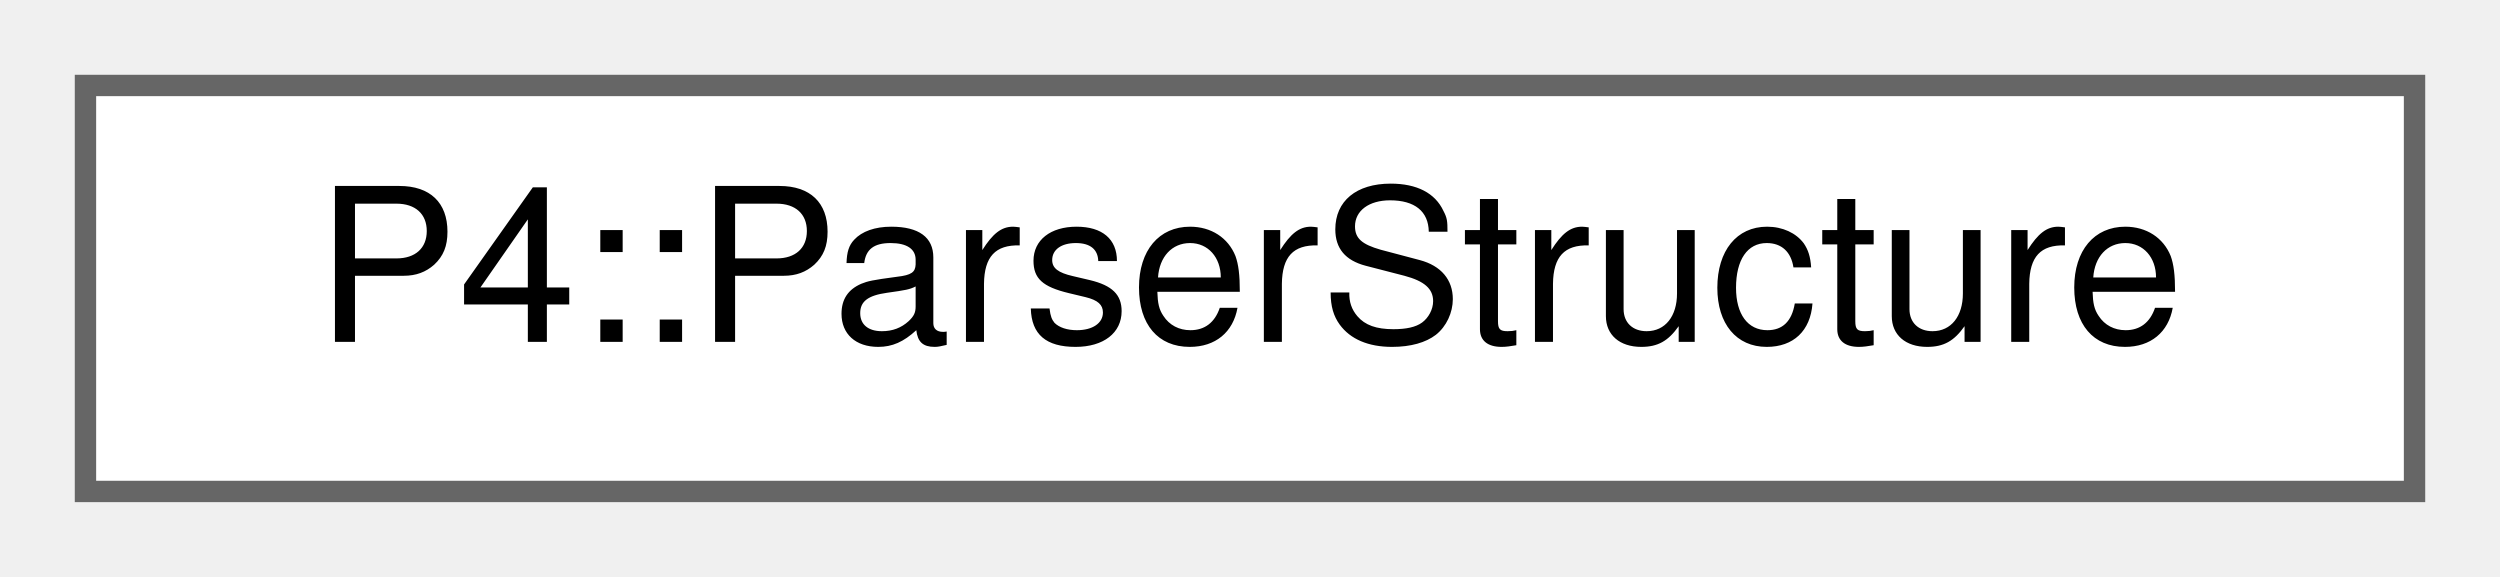
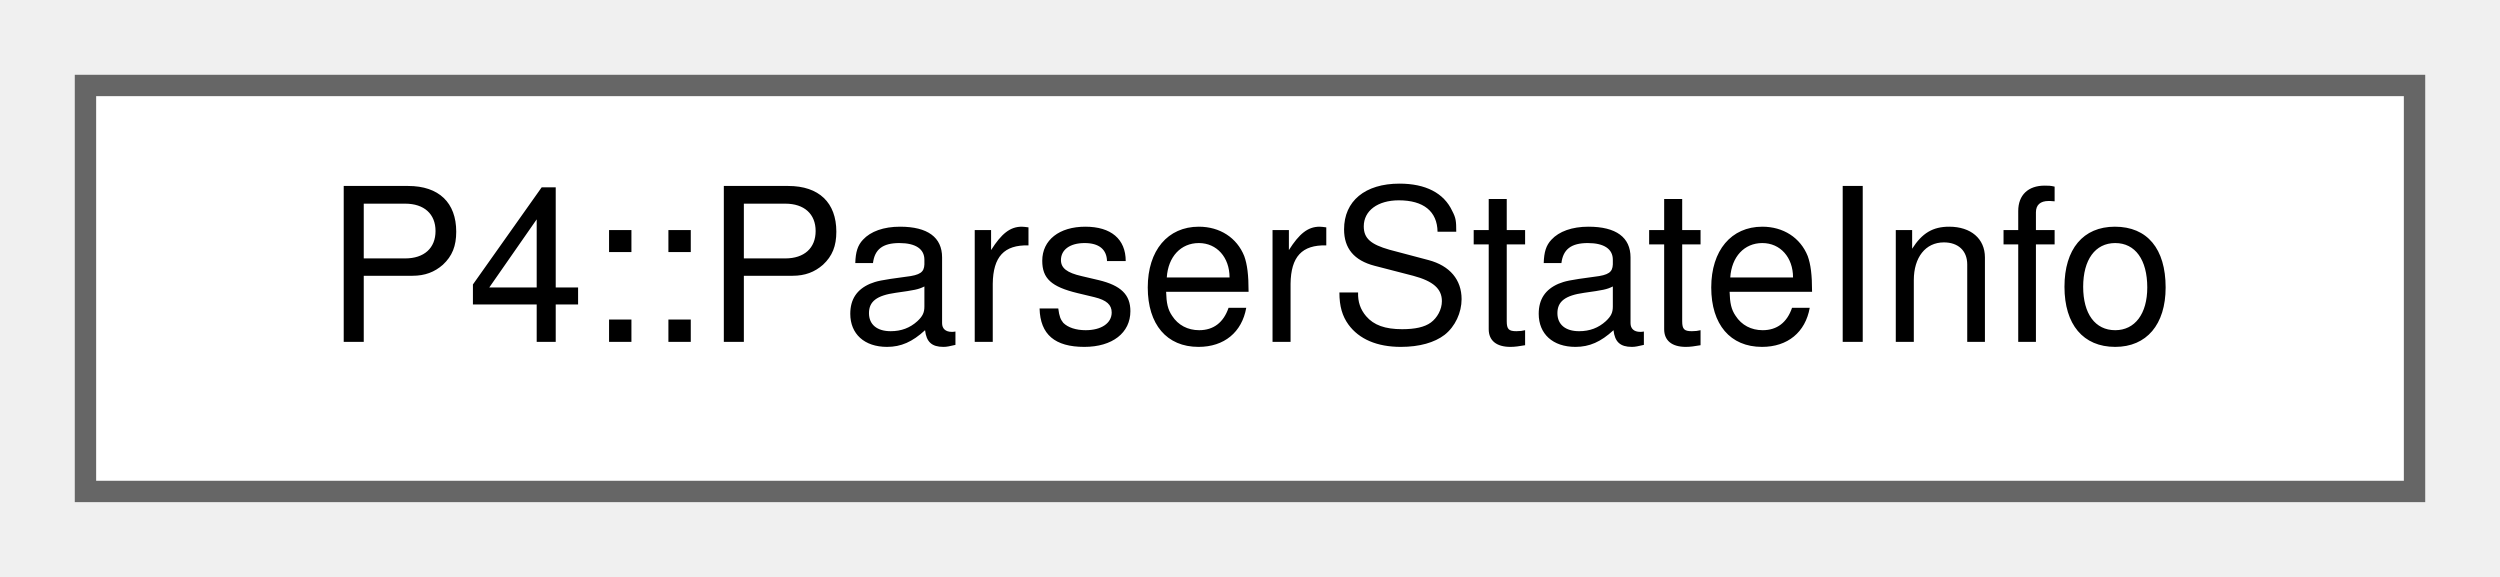
<svg xmlns="http://www.w3.org/2000/svg" xmlns:xlink="http://www.w3.org/1999/xlink" width="117pt" height="27pt" viewBox="0.00 0.00 117.00 27.00">
  <g id="graph0" class="graph" transform="scale(1 1) rotate(0) translate(4 23)">
    <g id="Node000000" class="node">
      <g id="a_Node000000">
-         <a xlink:href="class_p4_1_1_parser_structure.html" target="_top" xlink:title="Information about a parser in the input program.">
+         <a xlink:href="struct_p4_1_1_parser_state_info.html" target="_top" xlink:title="Information produced for a parser state by the symbolic evaluator.">
          <polygon fill="white" stroke="#666666" points="109,-19 0,-19 0,0 109,0 109,-19" />
-           <text text-anchor="middle" x="54.5" y="-7" font-family="Helvetica,sans-Serif" font-size="10.00">P4::ParserStructure</text>
+           <text text-anchor="middle" x="54.5" y="-7" font-family="Helvetica,sans-Serif" font-size="10.00">P4::ParserStateInfo</text>
        </a>
      </g>
    </g>
  </g>
</svg>
